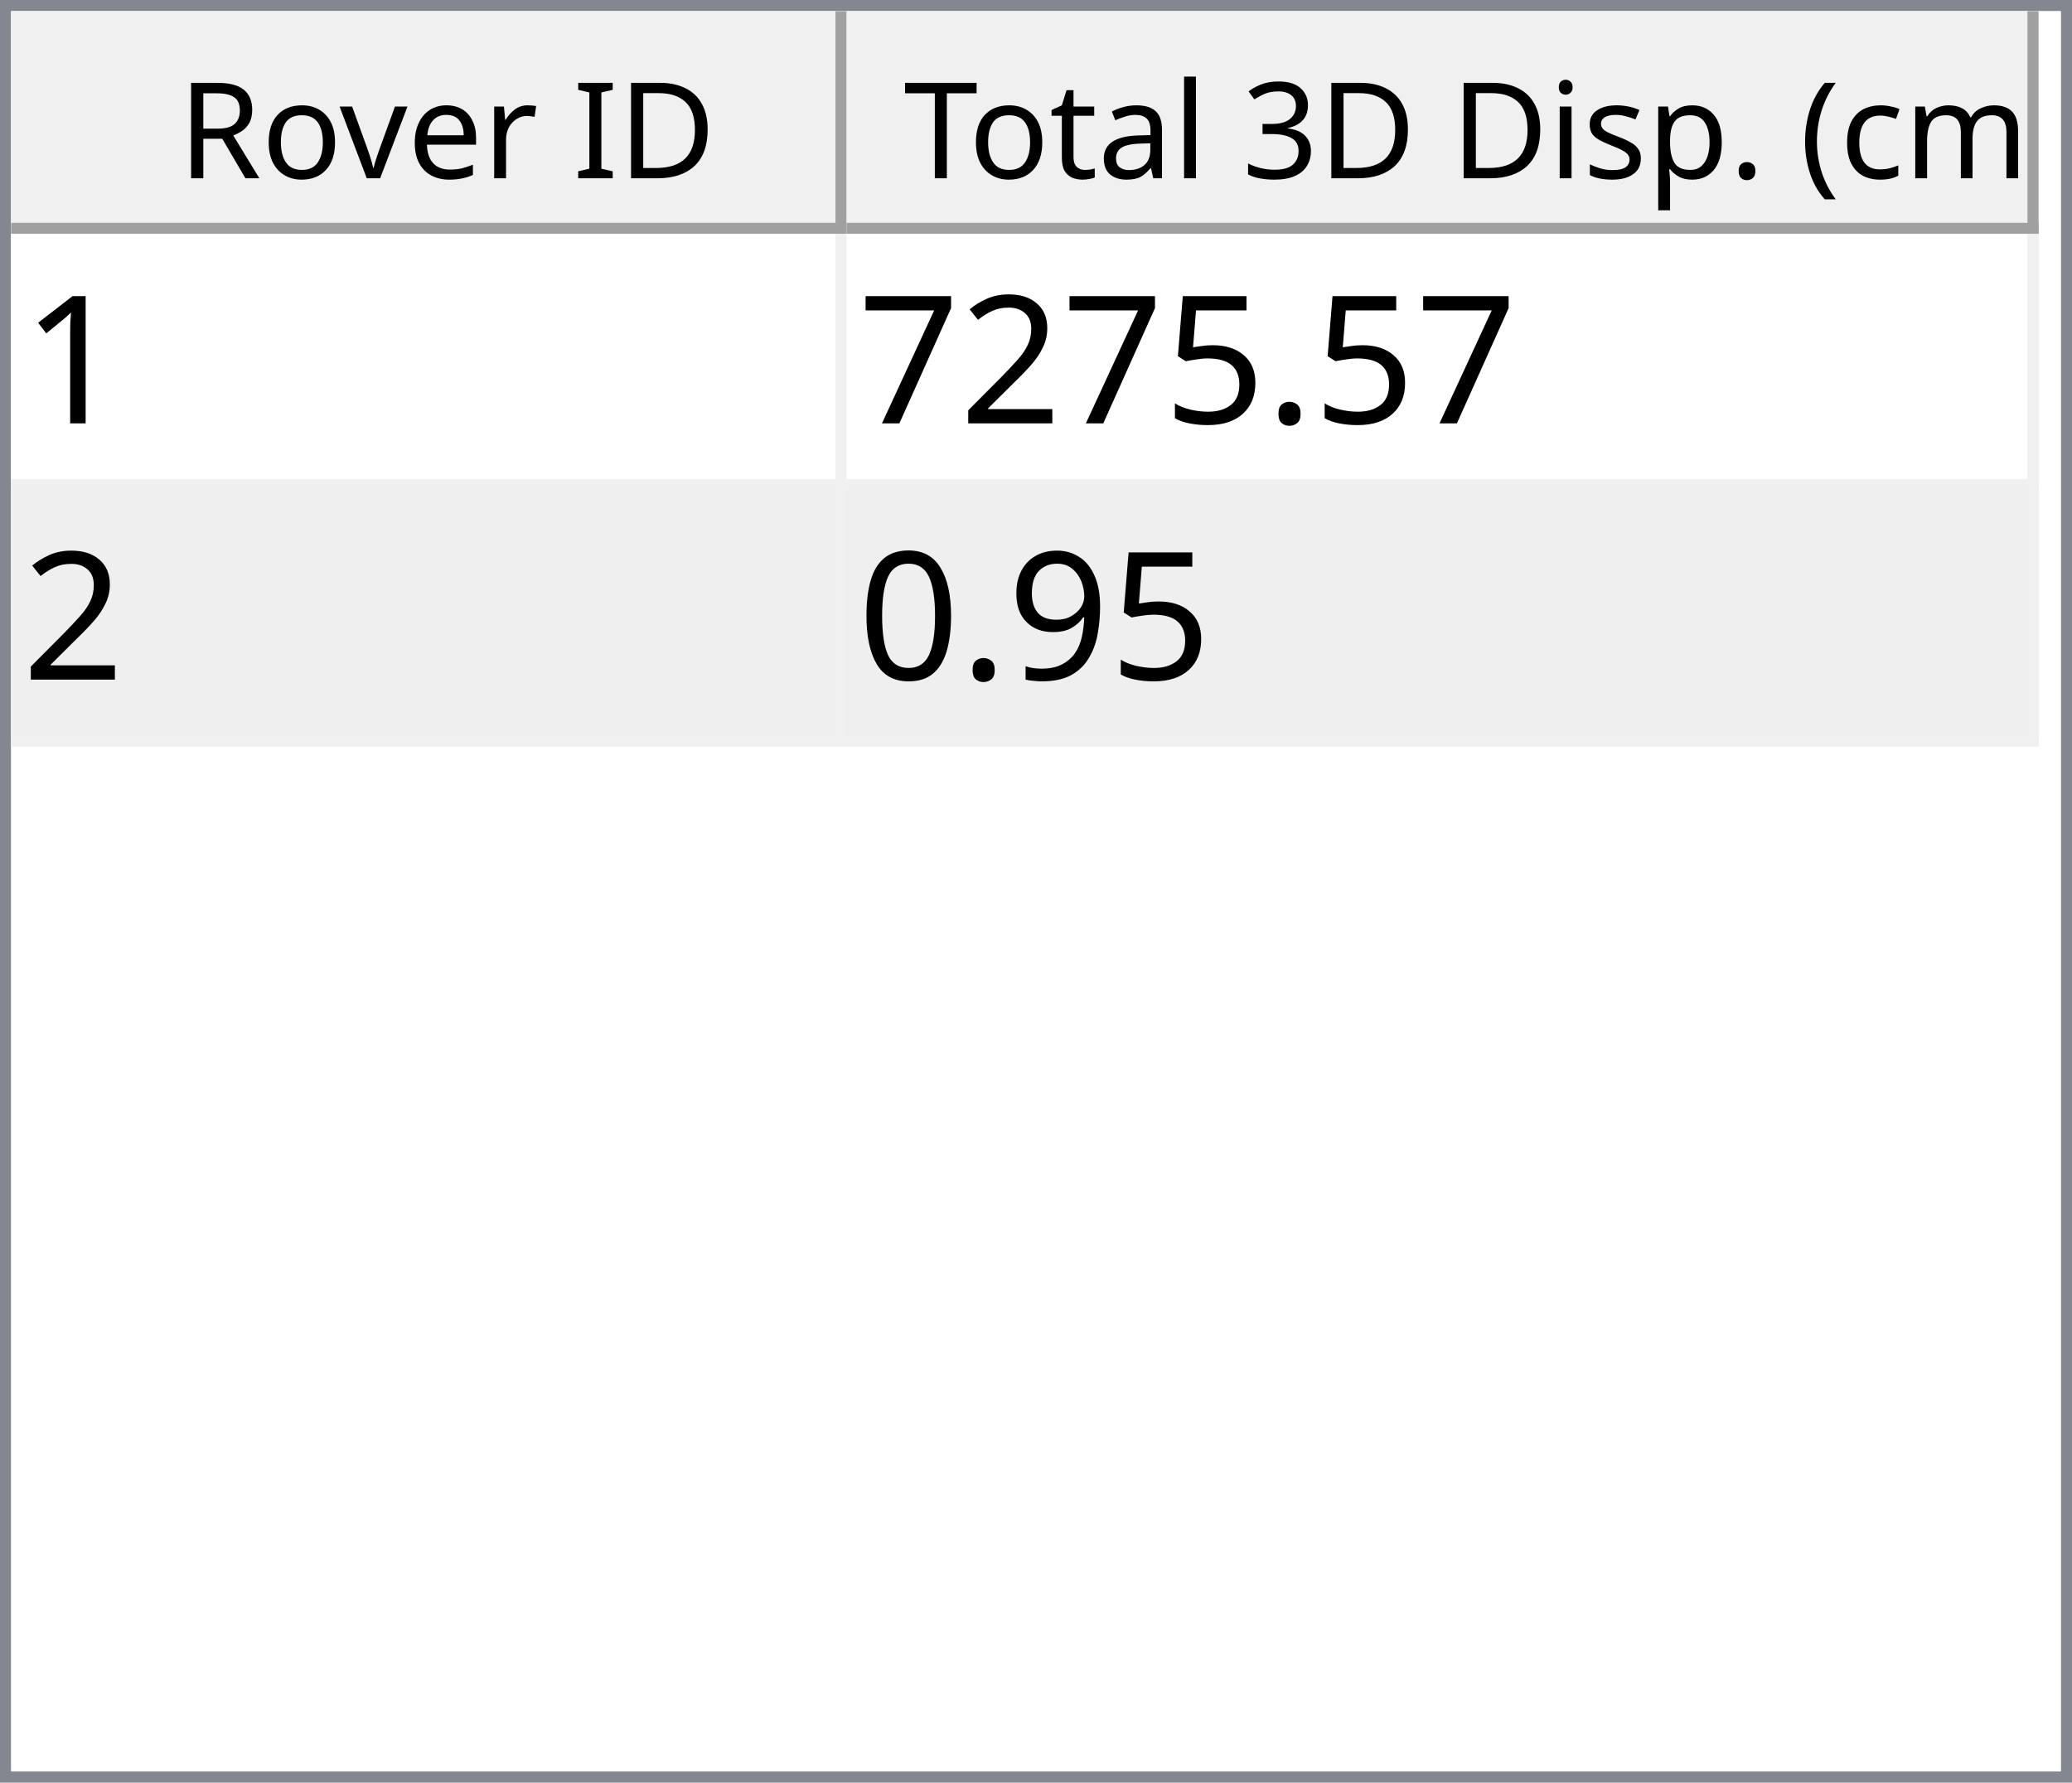
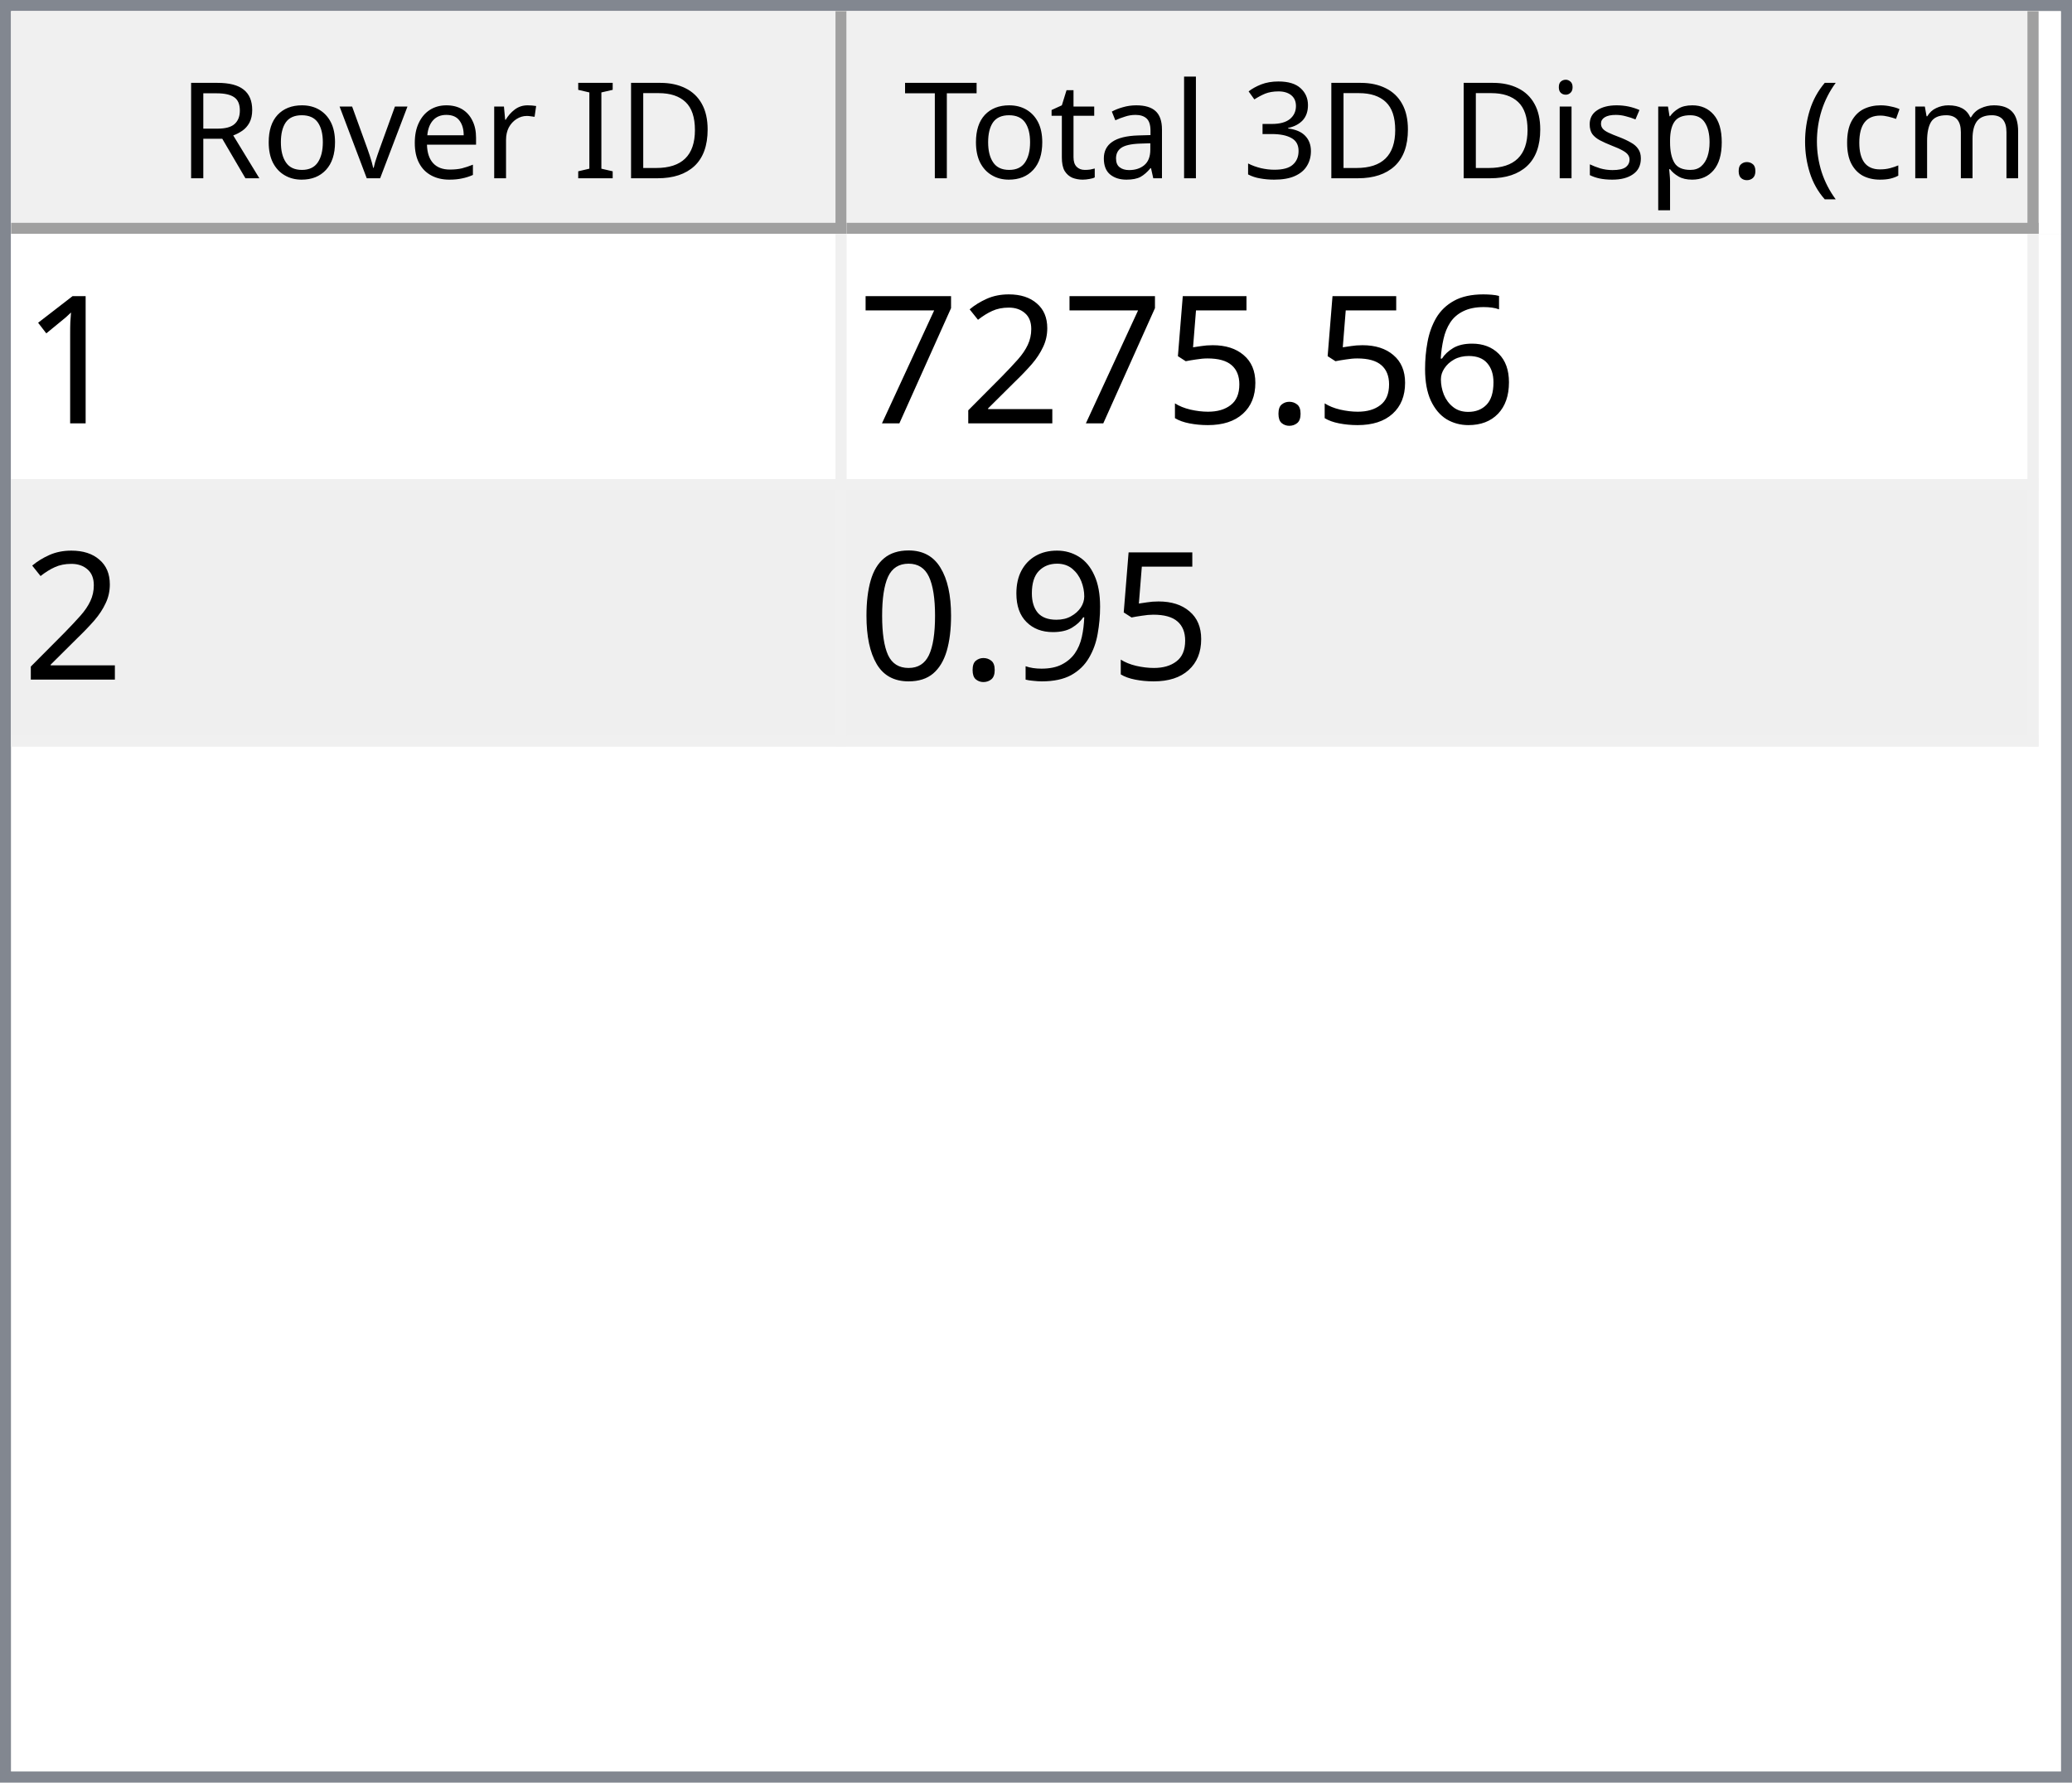
<svg xmlns="http://www.w3.org/2000/svg" style="fill-opacity:1; color-rendering:auto; color-interpolation:auto; text-rendering:auto; stroke:black; stroke-linecap:square; stroke-miterlimit:10; shape-rendering:auto; stroke-opacity:1; fill:black; stroke-dasharray:none; font-weight:normal; stroke-width:1; font-family:'Dialog'; font-style:normal; stroke-linejoin:miter; font-size:12px; stroke-dashoffset:0; image-rendering:auto;" width="186" height="160">
  <defs id="genericDefs" />
  <g>
    <defs id="defs1">
      <clipPath clipPathUnits="userSpaceOnUse" id="clipPath1">
        <path d="M0 0 L186 0 L186 160 L0 160 L0 0 Z" />
      </clipPath>
      <clipPath clipPathUnits="userSpaceOnUse" id="clipPath2">
        <path d="M0 0 L0 160 L186 160 L186 0 Z" />
      </clipPath>
      <clipPath clipPathUnits="userSpaceOnUse" id="clipPath3">
        <path d="M0 0 L0 20 L184 20 L184 0 Z" />
      </clipPath>
      <clipPath clipPathUnits="userSpaceOnUse" id="clipPath4">
        <path d="M0 0 L0 20 L75 20 L75 0 Z" />
      </clipPath>
      <clipPath clipPathUnits="userSpaceOnUse" id="clipPath5">
        <path d="M1 1 L1 19 L74 19 L74 1 Z" />
      </clipPath>
      <clipPath clipPathUnits="userSpaceOnUse" id="clipPath6">
        <path d="M0 0 L0 18 L73 18 L73 0 Z" />
      </clipPath>
      <clipPath clipPathUnits="userSpaceOnUse" id="clipPath7">
        <path d="M-0.5 -0.5 L-0.5 19.5 L74.5 19.5 L74.5 -0.5 Z" />
      </clipPath>
      <clipPath clipPathUnits="userSpaceOnUse" id="clipPath8">
        <path d="M0 0 L0 20 L107 20 L107 0 Z" />
      </clipPath>
      <clipPath clipPathUnits="userSpaceOnUse" id="clipPath9">
        <path d="M1 1 L1 19 L106 19 L106 1 Z" />
      </clipPath>
      <clipPath clipPathUnits="userSpaceOnUse" id="clipPath10">
        <path d="M0 0 L0 18 L105 18 L105 0 Z" />
      </clipPath>
      <clipPath clipPathUnits="userSpaceOnUse" id="clipPath11">
        <path d="M-0.5 -0.5 L-0.5 19.5 L106.5 19.5 L106.5 -0.5 Z" />
      </clipPath>
      <clipPath clipPathUnits="userSpaceOnUse" id="clipPath12">
        <path d="M0 0 L0 138 L184 138 L184 0 Z" />
      </clipPath>
      <clipPath clipPathUnits="userSpaceOnUse" id="clipPath13">
        <path d="M0 0 L0 46 L182 46 L182 0 Z" />
      </clipPath>
      <clipPath clipPathUnits="userSpaceOnUse" id="clipPath14">
        <path d="M-0.5 -0.5 L-0.5 45.5 L181.5 45.5 L181.5 -0.5 Z" />
      </clipPath>
      <clipPath clipPathUnits="userSpaceOnUse" id="clipPath15">
        <path d="M0 0 L0 22 L74 22 L74 0 Z" />
      </clipPath>
      <clipPath clipPathUnits="userSpaceOnUse" id="clipPath16">
        <path d="M0 0 L0 22 L106 22 L106 0 Z" />
      </clipPath>
      <font horiz-adv-x="64.551" id="font1">
        <font-face ascent="107.91" descent="25.098" units-per-em="100" style="font-style:normal; font-family:Segoe UI; font-weight:normal;" />
        <missing-glyph horiz-adv-x="64.551" d="M8.109 0 L8.109 68.266 L56.453 68.266 L56.453 0 L8.109 0 ZM15.328 7.234 L49.219 7.234 L49.219 61.031 L15.328 61.031 L15.328 7.234 Z" />
        <glyph unicode="D" horiz-adv-x="70.117" d="M9.188 0 L9.188 70.016 L28.516 70.016 Q65.531 70.016 65.531 35.891 Q65.531 19.672 55.25 9.836 Q44.969 0 27.734 0 L9.188 0 ZM17.391 62.594 L17.391 7.422 L27.828 7.422 Q41.609 7.422 49.273 14.797 Q56.938 22.172 56.938 35.688 Q56.938 62.594 28.328 62.594 L17.391 62.594 Z" />
        <glyph unicode="I" horiz-adv-x="26.611" d="M17.391 0 L9.188 0 L9.188 70.016 L17.391 70.016 L17.391 0 Z" />
        <glyph unicode=" " horiz-adv-x="27.393" d="" />
        <glyph unicode="r" horiz-adv-x="34.766" d="M34.188 41.891 Q32.078 43.5 28.125 43.5 Q23 43.5 19.555 38.672 Q16.109 33.844 16.109 25.484 L16.109 0 L8.109 0 L8.109 50 L16.109 50 L16.109 39.703 L16.312 39.703 Q18.016 44.969 21.531 47.922 Q25.047 50.875 29.391 50.875 Q32.516 50.875 34.188 50.203 L34.188 41.891 Z" />
        <glyph unicode="e" horiz-adv-x="52.295" d="M48.297 23 L12.984 23 Q13.188 14.656 17.484 10.109 Q21.781 5.562 29.297 5.562 Q37.75 5.562 44.828 11.141 L44.828 3.609 Q38.234 -1.172 27.391 -1.172 Q16.797 -1.172 10.742 5.641 Q4.688 12.453 4.688 24.812 Q4.688 36.469 11.305 43.82 Q17.922 51.172 27.734 51.172 Q37.547 51.172 42.922 44.828 Q48.297 38.484 48.297 27.203 L48.297 23 ZM40.094 29.781 Q40.047 36.719 36.75 40.578 Q33.453 44.438 27.594 44.438 Q21.922 44.438 17.969 40.383 Q14.016 36.328 13.094 29.781 L40.094 29.781 Z" />
        <glyph unicode="v" horiz-adv-x="47.9" d="M47.406 50 L27.484 0 L19.625 0 L0.688 50 L9.469 50 L22.172 13.672 Q23.578 9.672 23.922 6.688 L24.125 6.688 Q24.609 10.453 25.688 13.484 L38.969 50 L47.406 50 Z" />
        <glyph unicode="o" horiz-adv-x="58.594" d="M29 -1.172 Q17.922 -1.172 11.305 5.836 Q4.688 12.844 4.688 24.422 Q4.688 37.016 11.57 44.094 Q18.453 51.172 30.172 51.172 Q41.359 51.172 47.633 44.289 Q53.906 37.406 53.906 25.203 Q53.906 13.234 47.141 6.031 Q40.375 -1.172 29 -1.172 ZM29.594 44.438 Q21.875 44.438 17.383 39.188 Q12.891 33.938 12.891 24.703 Q12.891 15.828 17.43 10.695 Q21.969 5.562 29.594 5.562 Q37.359 5.562 41.531 10.594 Q45.703 15.625 45.703 24.906 Q45.703 34.281 41.531 39.359 Q37.359 44.438 29.594 44.438 Z" />
        <glyph unicode="R" horiz-adv-x="59.814" d="M59.375 0 L49.609 0 L37.891 19.625 Q36.281 22.359 34.766 24.289 Q33.25 26.219 31.664 27.438 Q30.078 28.656 28.25 29.219 Q26.422 29.781 24.125 29.781 L17.391 29.781 L17.391 0 L9.188 0 L9.188 70.016 L30.078 70.016 Q34.672 70.016 38.555 68.867 Q42.438 67.719 45.289 65.375 Q48.141 63.031 49.758 59.547 Q51.375 56.062 51.375 51.375 Q51.375 47.703 50.273 44.656 Q49.172 41.609 47.148 39.211 Q45.125 36.812 42.266 35.133 Q39.406 33.453 35.844 32.516 L35.844 32.328 Q37.594 31.547 38.891 30.547 Q40.188 29.547 41.359 28.18 Q42.531 26.812 43.68 25.078 Q44.828 23.344 46.234 21.047 L59.375 0 ZM17.391 62.594 L17.391 37.203 L28.516 37.203 Q31.594 37.203 34.203 38.133 Q36.812 39.062 38.719 40.797 Q40.625 42.531 41.703 45.047 Q42.781 47.562 42.781 50.688 Q42.781 56.297 39.141 59.445 Q35.5 62.594 28.609 62.594 L17.391 62.594 Z" />
        <glyph unicode=")" horiz-adv-x="30.176" d="M8.297 -15.922 L1.172 -15.922 Q16.406 2.344 16.406 26.812 Q16.406 51.469 1.078 70.016 L8.297 70.016 Q23.531 52.156 23.531 26.703 Q23.531 1.375 8.297 -15.922 Z" />
        <glyph unicode="m" horiz-adv-x="86.133" d="M79.109 0 L71.094 0 L71.094 28.719 Q71.094 37.016 68.531 40.727 Q65.969 44.438 59.906 44.438 Q54.781 44.438 51.195 39.75 Q47.609 35.062 47.609 28.516 L47.609 0 L39.594 0 L39.594 29.688 Q39.594 44.438 28.219 44.438 Q22.953 44.438 19.531 40.016 Q16.109 35.594 16.109 28.516 L16.109 0 L8.109 0 L8.109 50 L16.109 50 L16.109 42.094 L16.312 42.094 Q21.625 51.172 31.844 51.172 Q36.969 51.172 40.773 48.312 Q44.578 45.453 46 40.828 Q51.562 51.172 62.594 51.172 Q79.109 51.172 79.109 30.812 L79.109 0 Z" />
        <glyph unicode="c" horiz-adv-x="46.191" d="M42.188 2.297 Q36.422 -1.172 28.516 -1.172 Q17.828 -1.172 11.258 5.789 Q4.688 12.75 4.688 23.828 Q4.688 36.188 11.766 43.68 Q18.844 51.172 30.672 51.172 Q37.25 51.172 42.281 48.734 L42.281 40.531 Q36.719 44.438 30.375 44.438 Q22.703 44.438 17.797 38.945 Q12.891 33.453 12.891 24.516 Q12.891 15.719 17.508 10.641 Q22.125 5.562 29.891 5.562 Q36.422 5.562 42.188 9.906 L42.188 2.297 Z" />
        <glyph unicode="(" horiz-adv-x="30.176" d="M29.109 -15.922 L21.969 -15.922 Q6.844 1.375 6.844 26.703 Q6.844 52.156 21.969 70.016 L29.203 70.016 Q13.875 51.469 13.875 26.812 Q13.875 2.344 29.109 -15.922 Z" />
        <glyph unicode="." horiz-adv-x="21.68" d="M10.891 -1.078 Q8.641 -1.078 7.055 0.539 Q5.469 2.156 5.469 4.391 Q5.469 6.641 7.055 8.273 Q8.641 9.906 10.891 9.906 Q13.188 9.906 14.797 8.273 Q16.406 6.641 16.406 4.391 Q16.406 2.156 14.797 0.539 Q13.188 -1.078 10.891 -1.078 Z" />
        <glyph unicode="p" horiz-adv-x="58.789" d="M16.312 7.234 L16.109 7.234 L16.109 -23 L8.109 -23 L8.109 50 L16.109 50 L16.109 41.219 L16.312 41.219 Q22.219 51.172 33.594 51.172 Q43.266 51.172 48.688 44.461 Q54.109 37.75 54.109 26.469 Q54.109 13.922 48 6.375 Q41.891 -1.172 31.297 -1.172 Q21.578 -1.172 16.312 7.234 ZM16.109 27.391 L16.109 20.406 Q16.109 14.203 20.141 9.883 Q24.172 5.562 30.375 5.562 Q37.641 5.562 41.773 11.133 Q45.906 16.703 45.906 26.609 Q45.906 34.969 42.047 39.703 Q38.188 44.438 31.594 44.438 Q24.609 44.438 20.359 39.578 Q16.109 34.719 16.109 27.391 Z" />
        <glyph unicode="s" horiz-adv-x="42.432" d="M5.078 1.812 L5.078 10.406 Q11.625 5.562 19.484 5.562 Q30.031 5.562 30.031 12.594 Q30.031 14.594 29.125 15.992 Q28.219 17.391 26.68 18.461 Q25.141 19.531 23.07 20.383 Q21 21.234 18.609 22.172 Q15.281 23.484 12.766 24.828 Q10.25 26.172 8.57 27.859 Q6.891 29.547 6.031 31.695 Q5.172 33.844 5.172 36.719 Q5.172 40.234 6.789 42.945 Q8.406 45.656 11.086 47.484 Q13.766 49.312 17.211 50.242 Q20.656 51.172 24.312 51.172 Q30.812 51.172 35.938 48.922 L35.938 40.828 Q30.422 44.438 23.25 44.438 Q21 44.438 19.195 43.922 Q17.391 43.406 16.094 42.477 Q14.797 41.547 14.086 40.258 Q13.375 38.969 13.375 37.406 Q13.375 35.453 14.086 34.133 Q14.797 32.812 16.164 31.789 Q17.531 30.766 19.484 29.938 Q21.438 29.109 23.922 28.125 Q27.25 26.859 29.883 25.516 Q32.516 24.172 34.375 22.484 Q36.234 20.797 37.234 18.602 Q38.234 16.406 38.234 13.375 Q38.234 9.672 36.602 6.938 Q34.969 4.203 32.234 2.398 Q29.5 0.594 25.93 -0.289 Q22.359 -1.172 18.453 -1.172 Q10.75 -1.172 5.078 1.812 Z" />
        <glyph unicode="i" horiz-adv-x="24.219" d="M12.203 62.703 Q10.062 62.703 8.547 64.164 Q7.031 65.625 7.031 67.875 Q7.031 70.125 8.547 71.609 Q10.062 73.094 12.203 73.094 Q14.406 73.094 15.945 71.609 Q17.484 70.125 17.484 67.875 Q17.484 65.719 15.945 64.211 Q14.406 62.703 12.203 62.703 ZM16.109 0 L8.109 0 L8.109 50 L16.109 50 L16.109 0 Z" />
        <glyph unicode="3" horiz-adv-x="53.906" d="M46.531 19.828 Q46.531 15.094 44.75 11.211 Q42.969 7.328 39.719 4.57 Q36.469 1.812 31.93 0.297 Q27.391 -1.219 21.922 -1.219 Q11.922 -1.219 6 2.594 L6 11.188 Q13.094 5.609 22.219 5.609 Q25.875 5.609 28.828 6.539 Q31.781 7.469 33.906 9.227 Q36.031 10.984 37.18 13.477 Q38.328 15.969 38.328 19.094 Q38.328 32.812 18.797 32.812 L12.984 32.812 L12.984 39.594 L18.5 39.594 Q35.797 39.594 35.797 52.484 Q35.797 64.406 22.609 64.406 Q15.188 64.406 8.688 59.422 L8.688 67.188 Q15.375 71.188 24.609 71.188 Q29 71.188 32.57 69.969 Q36.141 68.75 38.68 66.555 Q41.219 64.359 42.609 61.281 Q44 58.203 44 54.5 Q44 40.672 30.031 36.719 L30.031 36.531 Q33.594 36.141 36.625 34.797 Q39.656 33.453 41.852 31.305 Q44.047 29.156 45.289 26.25 Q46.531 23.344 46.531 19.828 Z" />
        <glyph unicode="l" horiz-adv-x="24.219" d="M16.109 0 L8.109 0 L8.109 74.031 L16.109 74.031 L16.109 0 Z" />
        <glyph unicode="a" horiz-adv-x="50.879" d="M43.891 0 L35.891 0 L35.891 7.812 L35.688 7.812 Q30.469 -1.172 20.312 -1.172 Q12.844 -1.172 8.617 2.781 Q4.391 6.734 4.391 13.281 Q4.391 27.297 20.906 29.594 L35.891 31.688 Q35.891 44.438 25.594 44.438 Q16.547 44.438 9.281 38.281 L9.281 46.484 Q16.656 51.172 26.266 51.172 Q43.891 51.172 43.891 32.516 L43.891 0 ZM35.891 25.297 L23.828 23.641 Q18.266 22.859 15.43 20.875 Q12.594 18.891 12.594 13.875 Q12.594 10.203 15.211 7.883 Q17.828 5.562 22.172 5.562 Q28.125 5.562 32.008 9.742 Q35.891 13.922 35.891 20.312 L35.891 25.297 Z" />
        <glyph unicode="t" horiz-adv-x="33.887" d="M31.297 0.484 Q28.469 -1.078 23.828 -1.078 Q10.688 -1.078 10.688 13.578 L10.688 43.172 L2.094 43.172 L2.094 50 L10.688 50 L10.688 62.203 L18.703 64.797 L18.703 50 L31.297 50 L31.297 43.172 L18.703 43.172 L18.703 14.984 Q18.703 9.969 20.414 7.82 Q22.125 5.672 26.078 5.672 Q29.109 5.672 31.297 7.328 L31.297 0.484 Z" />
        <glyph unicode="T" horiz-adv-x="52.393" d="M50.594 62.594 L30.375 62.594 L30.375 0 L22.172 0 L22.172 62.594 L2 62.594 L2 70.016 L50.594 70.016 L50.594 62.594 Z" />
      </font>
      <font horiz-adv-x="75.0" id="font2">
        <font-face ascent="100.537" descent="21.973" units-per-em="100" style="font-style:normal; font-family:sans-serif; font-weight:normal;" />
        <missing-glyph horiz-adv-x="75.0" d="M12.5 0 L12.5 62.5 L62.5 62.5 L62.5 0 L12.5 0 ZM14.062 1.562 L60.938 1.562 L60.938 60.938 L14.062 60.938 L14.062 1.562 Z" />
        <glyph unicode="1" horiz-adv-x="55.615" d="M37.25 0 L28.469 0 L28.469 56 Q25.297 52.984 20.141 49.953 Q14.984 46.922 10.891 45.406 L10.891 53.906 Q18.266 57.375 23.781 62.305 Q29.297 67.234 31.594 71.875 L37.25 71.875 L37.25 0 Z" />
+         <glyph unicode="6" horiz-adv-x="55.615" d="M49.75 54.047 L41.016 53.375 Q39.844 58.547 37.703 60.891 Q34.125 64.656 28.906 64.656 Q24.703 64.656 21.531 62.312 Q17.391 59.281 14.992 53.469 Q12.594 47.656 12.5 36.922 Q15.672 41.75 20.266 44.094 Q24.859 46.438 29.891 46.438 Q38.672 46.438 44.852 39.969 Q51.031 33.5 51.031 23.25 Q51.031 16.5 48.125 10.719 Q45.219 4.938 40.141 1.859 Q35.062 -1.219 28.609 -1.219 Q17.625 -1.219 10.695 6.859 Q3.766 14.938 3.766 33.5 Q3.766 54.25 11.422 63.672 Q18.109 71.875 29.438 71.875 Q37.891 71.875 43.289 67.141 Q48.688 62.406 49.75 54.047 ZM13.875 23.188 Q13.875 18.656 15.797 14.508 Q17.719 10.359 21.188 8.18 Q24.656 6 28.469 6 Q34.031 6 38.039 10.492 Q42.047 14.984 42.047 22.703 Q42.047 30.125 38.086 34.398 Q34.125 38.672 28.125 38.672 Q22.172 38.672 18.023 34.398 Q13.875 30.125 13.875 23.188 Z" />
        <glyph unicode="." horiz-adv-x="27.783" d="M9.078 0 L9.078 10.016 L19.094 10.016 L19.094 0 L9.078 0 Z" />
        <glyph unicode="5" horiz-adv-x="55.615" d="M4.156 18.75 L13.375 19.531 Q14.406 12.797 18.141 9.398 Q21.875 6 27.156 6 Q33.5 6 37.891 10.789 Q42.281 15.578 42.281 23.484 Q42.281 31 38.062 35.352 Q33.844 39.703 27 39.703 Q22.75 39.703 19.336 37.773 Q15.922 35.844 13.969 32.766 L5.719 33.844 L12.641 70.609 L48.25 70.609 L48.25 62.203 L19.672 62.203 L15.828 42.969 Q22.266 47.469 29.344 47.469 Q38.719 47.469 45.164 40.969 Q51.609 34.469 51.609 24.266 Q51.609 14.547 45.953 7.469 Q39.062 -1.219 27.156 -1.219 Q17.391 -1.219 11.211 4.25 Q5.031 9.719 4.156 18.75 Z" />
        <glyph unicode="2" horiz-adv-x="55.615" d="M50.344 8.453 L50.344 0 L3.031 0 Q2.938 3.172 4.047 6.109 Q5.859 10.938 9.836 15.625 Q13.812 20.312 21.344 26.469 Q33.016 36.031 37.117 41.625 Q41.219 47.219 41.219 52.203 Q41.219 57.422 37.477 61.008 Q33.734 64.594 27.734 64.594 Q21.391 64.594 17.578 60.789 Q13.766 56.984 13.719 50.25 L4.688 51.172 Q5.609 61.281 11.664 66.578 Q17.719 71.875 27.938 71.875 Q38.234 71.875 44.242 66.164 Q50.25 60.453 50.25 52 Q50.25 47.703 48.492 43.555 Q46.734 39.406 42.656 34.812 Q38.578 30.219 29.109 22.219 Q21.188 15.578 18.945 13.211 Q16.703 10.844 15.234 8.453 L50.344 8.453 Z" />
        <glyph unicode="7" horiz-adv-x="55.615" d="M4.734 62.203 L4.734 70.656 L51.078 70.656 L51.078 63.812 Q44.234 56.547 37.523 44.484 Q30.812 32.422 27.156 19.672 Q24.516 10.688 23.781 0 L14.75 0 Q14.891 8.453 18.062 20.414 Q21.234 32.375 27.172 43.484 Q33.109 54.594 39.797 62.203 L4.734 62.203 Z" />
        <glyph unicode="9" horiz-adv-x="55.615" d="M5.469 16.547 L13.922 17.328 Q14.984 11.375 18.016 8.688 Q21.047 6 25.781 6 Q29.828 6 32.883 7.859 Q35.938 9.719 37.891 12.82 Q39.844 15.922 41.164 21.195 Q42.484 26.469 42.484 31.938 Q42.484 32.516 42.438 33.688 Q39.797 29.5 35.234 26.883 Q30.672 24.266 25.344 24.266 Q16.453 24.266 10.305 30.711 Q4.156 37.156 4.156 47.703 Q4.156 58.594 10.578 65.234 Q17 71.875 26.656 71.875 Q33.641 71.875 39.43 68.117 Q45.219 64.359 48.219 57.398 Q51.219 50.438 51.219 37.25 Q51.219 23.531 48.242 15.406 Q45.266 7.281 39.383 3.031 Q33.5 -1.219 25.594 -1.219 Q17.188 -1.219 11.867 3.445 Q6.547 8.109 5.469 16.547 ZM41.453 48.141 Q41.453 55.719 37.43 60.156 Q33.406 64.594 27.734 64.594 Q21.875 64.594 17.531 59.812 Q13.188 55.031 13.188 47.406 Q13.188 40.578 17.312 36.305 Q21.438 32.031 27.484 32.031 Q33.594 32.031 37.523 36.305 Q41.453 40.578 41.453 48.141 Z" />
        <glyph unicode="0" horiz-adv-x="55.615" d="M4.156 35.297 Q4.156 48 6.766 55.742 Q9.375 63.484 14.523 67.68 Q19.672 71.875 27.484 71.875 Q33.25 71.875 37.594 69.555 Q41.938 67.234 44.773 62.867 Q47.609 58.5 49.219 52.227 Q50.828 45.953 50.828 35.297 Q50.828 22.703 48.242 14.969 Q45.656 7.234 40.508 3.008 Q35.359 -1.219 27.484 -1.219 Q17.141 -1.219 11.234 6.203 Q4.156 15.141 4.156 35.297 ZM13.188 35.297 Q13.188 17.672 17.312 11.836 Q21.438 6 27.484 6 Q33.547 6 37.672 11.859 Q41.797 17.719 41.797 35.297 Q41.797 52.984 37.672 58.789 Q33.547 64.594 27.391 64.594 Q21.344 64.594 17.719 59.469 Q13.188 52.938 13.188 35.297 Z" />
      </font>
    </defs>
    <g style="fill:white; stroke:white;">
      <rect x="0" y="0" width="186" style="clip-path:url(#clipPath1); stroke:none;" height="160" />
    </g>
    <g style="fill:white; text-rendering:optimizeSpeed; color-rendering:optimizeSpeed; image-rendering:optimizeSpeed; shape-rendering:crispEdges; stroke:white; color-interpolation:sRGB;">
      <rect x="0" width="186" height="160" y="0" style="stroke:none;" />
      <path style="stroke:none;" d="M0 160 L186 160 L186 0 L0 0 Z" />
    </g>
    <g style="fill:rgb(240,240,240); font-family:'Segoe UI'; stroke:rgb(240,240,240);">
      <rect x="0" y="0" width="186" style="clip-path:url(#clipPath2); stroke:none;" height="160" />
    </g>
    <g style="fill:rgb(130,135,144); font-family:'Segoe UI'; stroke:rgb(130,135,144);">
      <path d="M0 0 L186 0 L186 160 L0 160 L0 0 ZM1 1 L185 1 L185 159 L1 159 L1 1 Z" style="fill-rule:evenodd; clip-path:url(#clipPath2); stroke:none;" />
    </g>
    <g style="fill:white; font-family:'Segoe UI'; stroke:white;" transform="translate(1,1)">
      <rect x="0" y="0" width="184" style="clip-path:url(#clipPath3); stroke:none;" height="20" />
    </g>
    <g style="fill:rgb(240,240,240); font-family:'Segoe UI'; stroke:rgb(240,240,240);" transform="translate(1,1)">
      <rect x="0" y="0" width="75" style="clip-path:url(#clipPath4); stroke:none;" height="20" />
    </g>
    <g style="font-family:'Segoe UI';" transform="translate(2,2)">
      <text x="14" xml:space="preserve" y="14" style="clip-path:url(#clipPath6); stroke:none;">Rover ID</text>
    </g>
    <g style="fill:rgb(160,160,160); font-family:'Segoe UI'; stroke:rgb(160,160,160); stroke-linejoin:bevel;" transform="translate(1.5,1.5)">
      <line x1="74" x2="74" y1="0" style="fill:none; clip-path:url(#clipPath7);" y2="19" />
    </g>
    <g style="fill:rgb(160,160,160); font-family:'Segoe UI'; stroke:rgb(160,160,160); stroke-linejoin:bevel;" transform="matrix(1,0,0,1,1,1) translate(0.5,0.5)">
      <line x1="0" x2="74" y1="19" style="fill:none; clip-path:url(#clipPath7);" y2="19" />
    </g>
    <g style="fill:rgb(240,240,240); font-family:'Segoe UI'; stroke:rgb(240,240,240);" transform="translate(76,1)">
      <rect x="0" y="0" width="107" style="clip-path:url(#clipPath8); stroke:none;" height="20" />
    </g>
    <g style="font-family:'Segoe UI';" transform="translate(77,2)">
      <text x="1" xml:space="preserve" y="14" style="clip-path:url(#clipPath10); stroke:none;"> Total 3D Disp. (cm)</text>
    </g>
    <g style="fill:rgb(160,160,160); font-family:'Segoe UI'; stroke:rgb(160,160,160); stroke-linejoin:bevel;" transform="translate(76.5,1.5)">
      <line x1="106" x2="106" y1="0" style="fill:none; clip-path:url(#clipPath11);" y2="19" />
    </g>
    <g style="fill:rgb(160,160,160); font-family:'Segoe UI'; stroke:rgb(160,160,160); stroke-linejoin:bevel;" transform="matrix(1,0,0,1,76,1) translate(0.5,0.5)">
      <line x1="0" x2="106" y1="19" style="fill:none; clip-path:url(#clipPath11);" y2="19" />
    </g>
    <g style="fill:white; font-family:'Segoe UI'; stroke:white;" transform="translate(1,21)">
      <rect x="0" y="0" width="184" style="clip-path:url(#clipPath12); stroke:none;" height="138" />
    </g>
    <g style="fill:rgb(240,240,240); font-size:16px; font-family:sans-serif; stroke:rgb(240,240,240);" transform="translate(1,21)">
      <rect x="0" y="0" width="182" style="clip-path:url(#clipPath13); stroke:none;" height="46" />
      <line transform="translate(0.5,0.5)" x1="0" x2="181" y1="22" style="clip-path:url(#clipPath14); fill:none; stroke-linejoin:bevel;" y2="22" />
    </g>
    <g transform="matrix(1,0,0,1,1,21) translate(0.5,0.5)" style="fill:rgb(240,240,240); font-size:16px; font-family:sans-serif; stroke:rgb(240,240,240); stroke-linejoin:bevel;">
      <line x1="0" x2="181" y1="45" style="fill:none; clip-path:url(#clipPath14);" y2="45" />
    </g>
    <g transform="matrix(1,0,0,1,1,21) translate(0.5,0.5)" style="fill:rgb(240,240,240); font-size:16px; font-family:sans-serif; stroke:rgb(240,240,240); stroke-linejoin:bevel;">
      <line x1="74" x2="74" y1="0" style="fill:none; clip-path:url(#clipPath14);" y2="45" />
    </g>
    <g transform="matrix(1,0,0,1,1,21) translate(0.5,0.5)" style="fill:rgb(240,240,240); font-size:16px; font-family:sans-serif; stroke:rgb(240,240,240); stroke-linejoin:bevel;">
      <line x1="181" x2="181" y1="0" style="fill:none; clip-path:url(#clipPath14);" y2="45" />
    </g>
    <g style="fill:white; font-size:16px; font-family:sans-serif; stroke:white;" transform="matrix(1,0,0,1,1,21)">
      <rect x="0" y="0" width="74" style="clip-path:url(#clipPath15); stroke:none;" height="22" />
      <text x="1" y="17" style="fill:black; clip-path:url(#clipPath15); stroke:none;" xml:space="preserve">1</text>
    </g>
    <g style="fill:white; font-size:16px; font-family:sans-serif; stroke:white;" transform="matrix(1,0,0,1,1,21) translate(75,0)">
      <rect x="0" y="0" width="106" style="clip-path:url(#clipPath16); stroke:none;" height="22" />
-       <text x="1" y="17" style="fill:black; clip-path:url(#clipPath16); stroke:none;" xml:space="preserve">7275.57</text>
+       <text x="1" y="17" style="fill:black; clip-path:url(#clipPath16); stroke:none;" xml:space="preserve">7275.56</text>
    </g>
    <g style="fill:rgb(239,239,239); font-size:16px; font-family:sans-serif; stroke:rgb(239,239,239);" transform="matrix(1,0,0,1,1,21) translate(0,23)">
      <rect x="0" y="0" width="74" style="clip-path:url(#clipPath15); stroke:none;" height="22" />
      <text x="1" y="17" style="fill:black; clip-path:url(#clipPath15); stroke:none;" xml:space="preserve">2</text>
    </g>
    <g style="fill:rgb(239,239,239); font-size:16px; font-family:sans-serif; stroke:rgb(239,239,239);" transform="matrix(1,0,0,1,1,21) translate(75,23)">
      <rect x="0" y="0" width="106" style="clip-path:url(#clipPath16); stroke:none;" height="22" />
      <text x="1" y="17" style="fill:black; clip-path:url(#clipPath16); stroke:none;" xml:space="preserve">0.95</text>
    </g>
  </g>
</svg>
